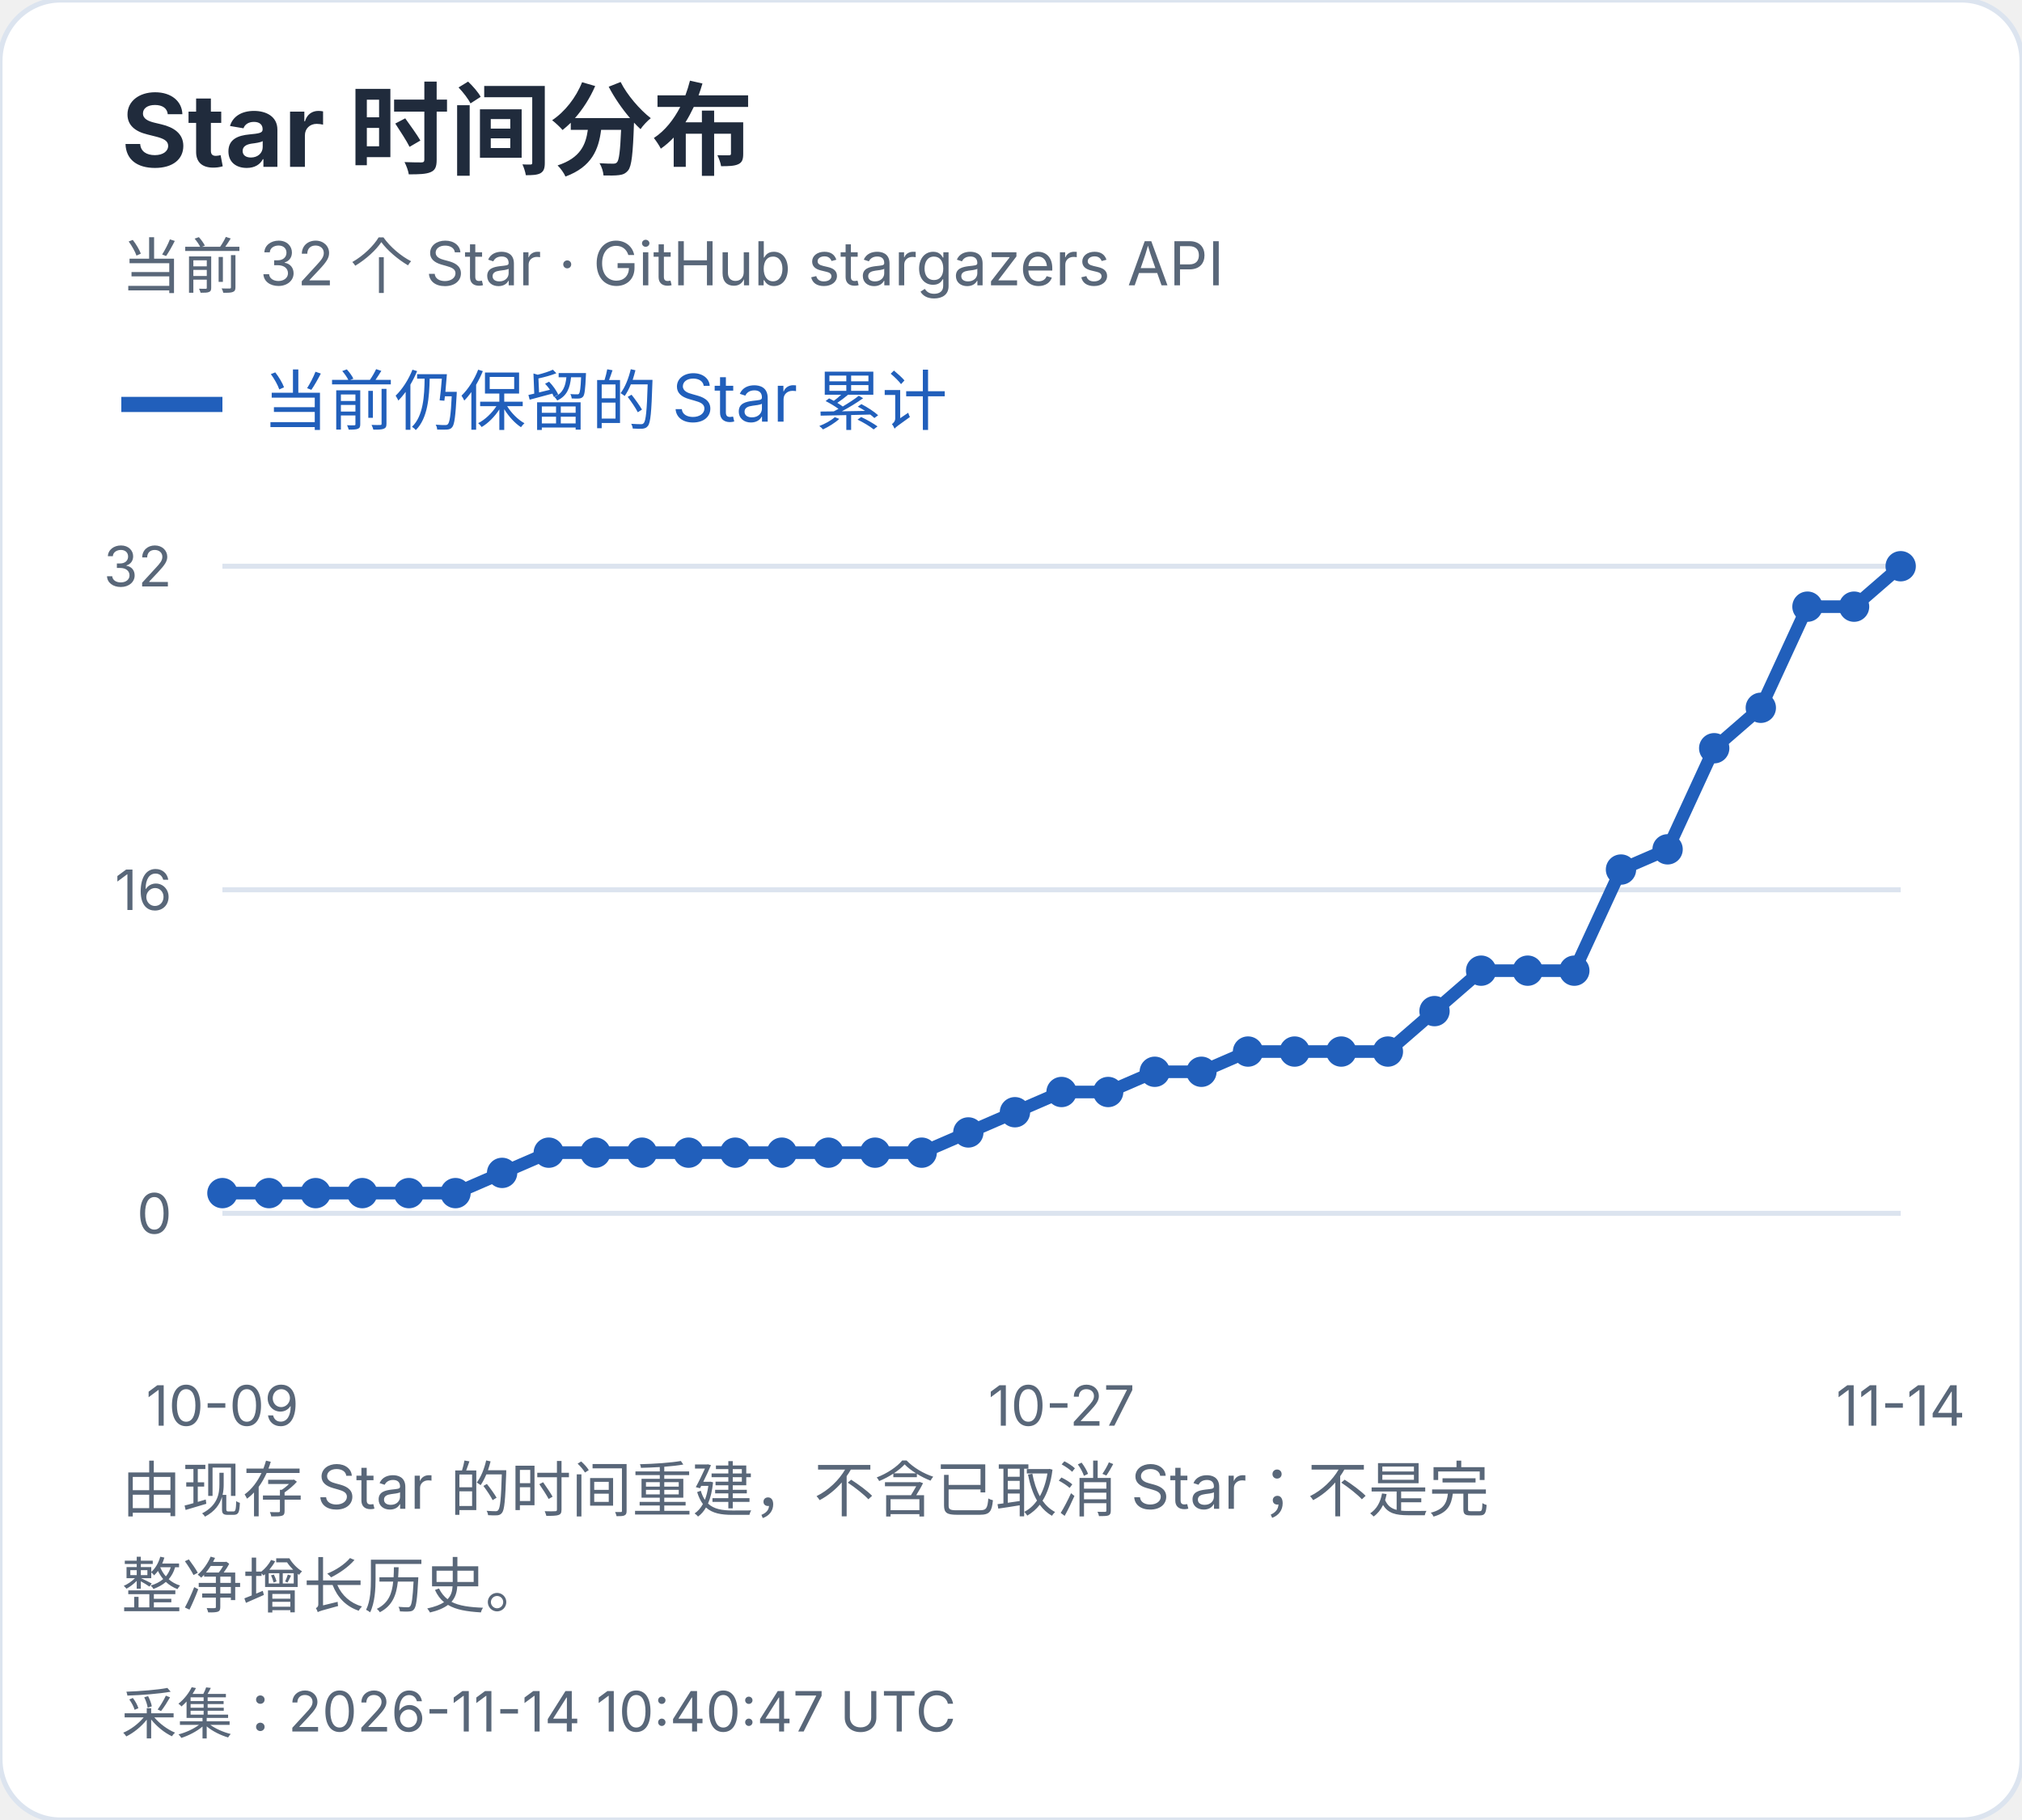
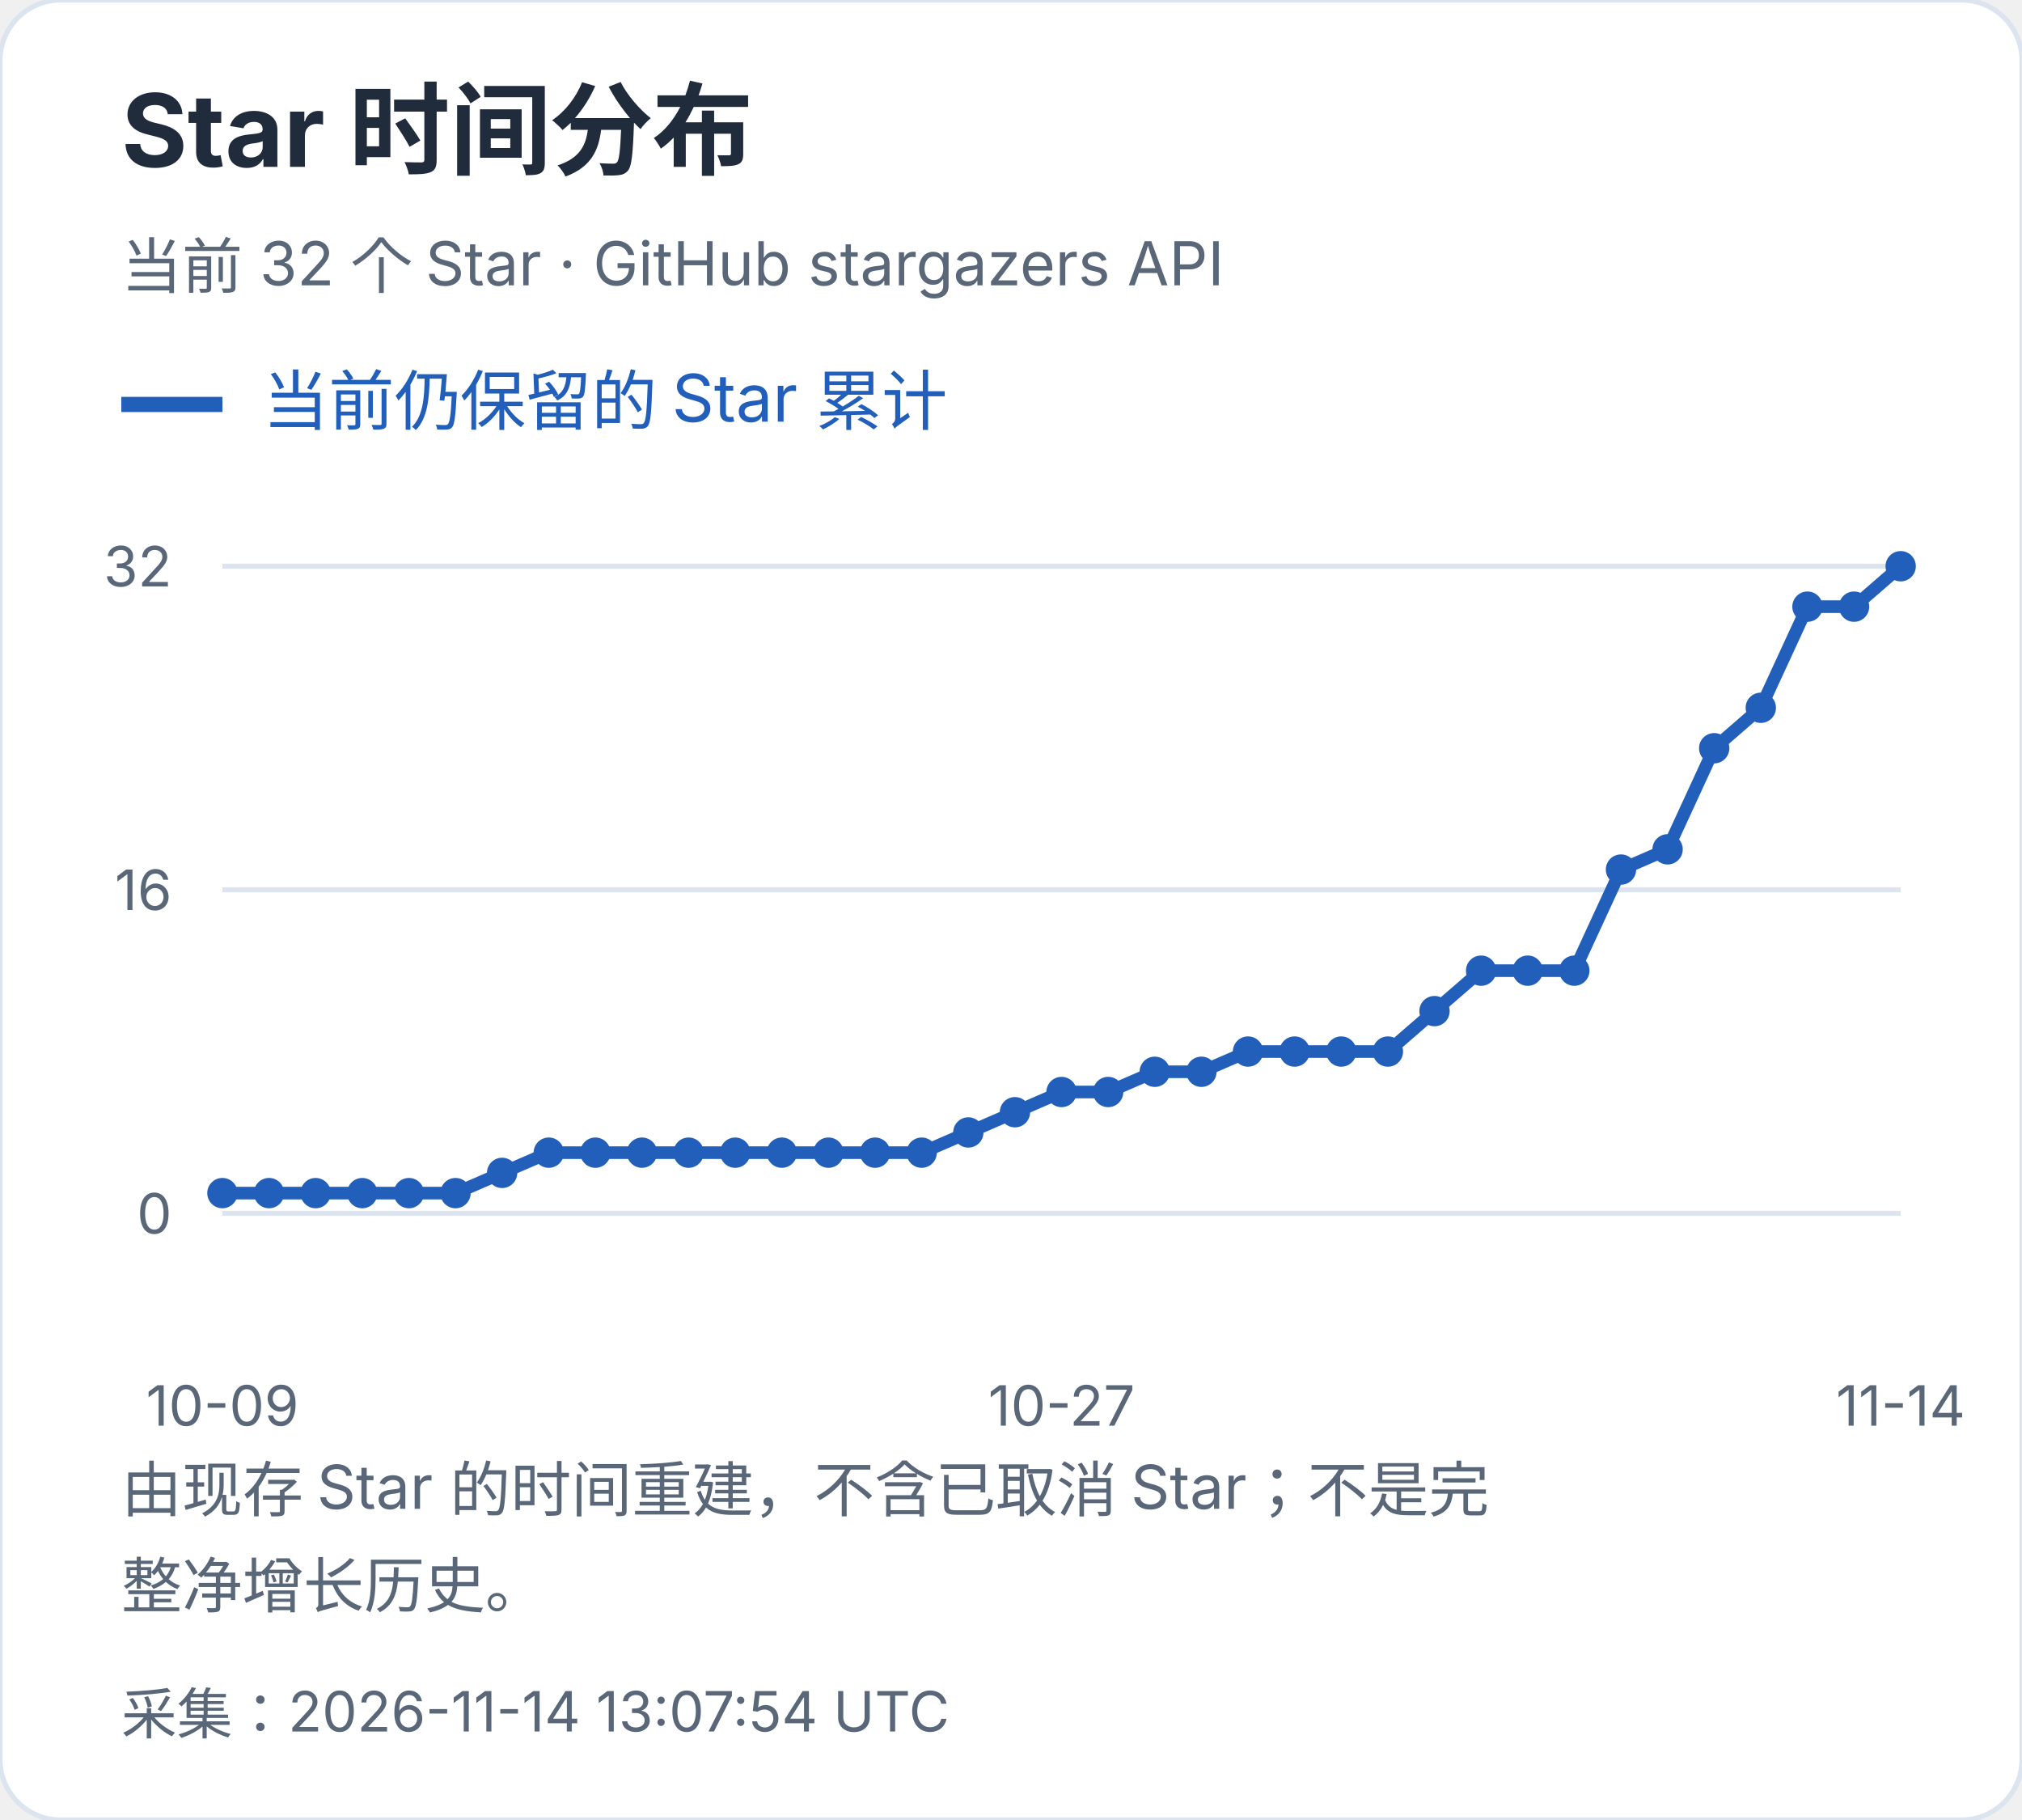
<svg xmlns="http://www.w3.org/2000/svg" width="400" height="360" viewBox="0 0 400 360" role="img" aria-label="Star 时间分布">
  <style>text{font-family:-apple-system,BlinkMacSystemFont,"Segoe UI","PingFang SC","Microsoft YaHei",sans-serif;font-variant-numeric:tabular-nums}</style>
  <rect width="400" height="360" rx="12" fill="white" stroke="#dce4ef" />
  <text x="24" y="33" font-size="20" fill="#202b3c" font-weight="650" text-anchor="start">Star 时间分布</text>
  <text x="24" y="57" font-size="12" fill="#596779" font-weight="400" text-anchor="start">当前 32 个 Star · GitHub stargazers API</text>
  <path d="M24 80h20" stroke="#215fbb" stroke-width="3" />
  <text x="52" y="84" font-size="13" fill="#215fbb" font-weight="400" text-anchor="start">当前仍保留的 Star 累计</text>
  <path d="M44 240.0H376" stroke="#dce4ef" />
  <text x="34" y="244.0" font-size="11" fill="#596779" font-weight="400" text-anchor="end">0</text>
  <path d="M44 176.0H376" stroke="#dce4ef" />
  <text x="34" y="180.0" font-size="11" fill="#596779" font-weight="400" text-anchor="end">16</text>
  <path d="M44 112.0H376" stroke="#dce4ef" />
  <text x="34" y="116.0" font-size="11" fill="#596779" font-weight="400" text-anchor="end">32</text>
  <circle cx="44.00" cy="236.00" r="3" fill="#215fbb" />
  <circle cx="53.22" cy="236.00" r="3" fill="#215fbb" />
  <circle cx="62.44" cy="236.00" r="3" fill="#215fbb" />
  <circle cx="71.67" cy="236.00" r="3" fill="#215fbb" />
  <circle cx="80.89" cy="236.00" r="3" fill="#215fbb" />
  <circle cx="90.11" cy="236.00" r="3" fill="#215fbb" />
  <circle cx="99.33" cy="232.00" r="3" fill="#215fbb" />
  <circle cx="108.56" cy="228.00" r="3" fill="#215fbb" />
  <circle cx="117.78" cy="228.00" r="3" fill="#215fbb" />
  <circle cx="127.00" cy="228.00" r="3" fill="#215fbb" />
  <circle cx="136.22" cy="228.00" r="3" fill="#215fbb" />
  <circle cx="145.44" cy="228.00" r="3" fill="#215fbb" />
  <circle cx="154.67" cy="228.00" r="3" fill="#215fbb" />
  <circle cx="163.89" cy="228.00" r="3" fill="#215fbb" />
  <circle cx="173.11" cy="228.00" r="3" fill="#215fbb" />
  <circle cx="182.33" cy="228.00" r="3" fill="#215fbb" />
  <circle cx="191.56" cy="224.00" r="3" fill="#215fbb" />
  <circle cx="200.78" cy="220.00" r="3" fill="#215fbb" />
  <circle cx="210.00" cy="216.00" r="3" fill="#215fbb" />
  <circle cx="219.22" cy="216.00" r="3" fill="#215fbb" />
  <circle cx="228.44" cy="212.00" r="3" fill="#215fbb" />
  <circle cx="237.67" cy="212.00" r="3" fill="#215fbb" />
  <circle cx="246.89" cy="208.00" r="3" fill="#215fbb" />
  <circle cx="256.11" cy="208.00" r="3" fill="#215fbb" />
  <circle cx="265.33" cy="208.00" r="3" fill="#215fbb" />
  <circle cx="274.56" cy="208.00" r="3" fill="#215fbb" />
  <circle cx="283.78" cy="200.00" r="3" fill="#215fbb" />
  <circle cx="293.00" cy="192.00" r="3" fill="#215fbb" />
  <circle cx="302.22" cy="192.00" r="3" fill="#215fbb" />
  <circle cx="311.44" cy="192.00" r="3" fill="#215fbb" />
  <circle cx="320.67" cy="172.00" r="3" fill="#215fbb" />
  <circle cx="329.89" cy="168.00" r="3" fill="#215fbb" />
  <circle cx="339.11" cy="148.00" r="3" fill="#215fbb" />
  <circle cx="348.33" cy="140.00" r="3" fill="#215fbb" />
  <circle cx="357.56" cy="120.00" r="3" fill="#215fbb" />
  <circle cx="366.78" cy="120.00" r="3" fill="#215fbb" />
  <circle cx="376.00" cy="112.00" r="3" fill="#215fbb" />
  <polyline points="44.00,236.00 53.22,236.00 62.44,236.00 71.67,236.00 80.89,236.00 90.11,236.00 99.33,232.00 108.56,228.00 117.78,228.00 127.00,228.00 136.22,228.00 145.44,228.00 154.67,228.00 163.89,228.00 173.11,228.00 182.33,228.00 191.56,224.00 200.78,220.00 210.00,216.00 219.22,216.00 228.44,212.00 237.67,212.00 246.89,208.00 256.11,208.00 265.33,208.00 274.56,208.00 283.78,200.00 293.00,192.00 302.22,192.00 311.44,192.00 320.67,172.00 329.89,168.00 339.11,148.00 348.33,140.00 357.56,120.00 366.78,120.00 376.00,112.00" fill="none" stroke="#215fbb" stroke-width="2.5" />
  <text x="44.0" y="282" font-size="11" fill="#596779" font-weight="400" text-anchor="middle">10-09</text>
  <text x="210.0" y="282" font-size="11" fill="#596779" font-weight="400" text-anchor="middle">10-27</text>
  <text x="376.0" y="282" font-size="11" fill="#596779" font-weight="400" text-anchor="middle">11-14</text>
  <text x="24" y="299" font-size="12" fill="#596779" font-weight="400" text-anchor="start">由现存 Star 的时间重建，不含已取消 Star；不是完</text>
  <text x="24" y="318" font-size="12" fill="#596779" font-weight="400" text-anchor="start">整净增长历史。</text>
-   <text x="24" y="343" font-size="11" fill="#596779" font-weight="400" text-anchor="start">采集：2026-11-14 10:40:47 UTC</text>
+   <text x="24" y="343" font-size="11" fill="#596779" font-weight="400" text-anchor="start">采集：2026-11-14 13:07:54 UTC</text>
</svg>
